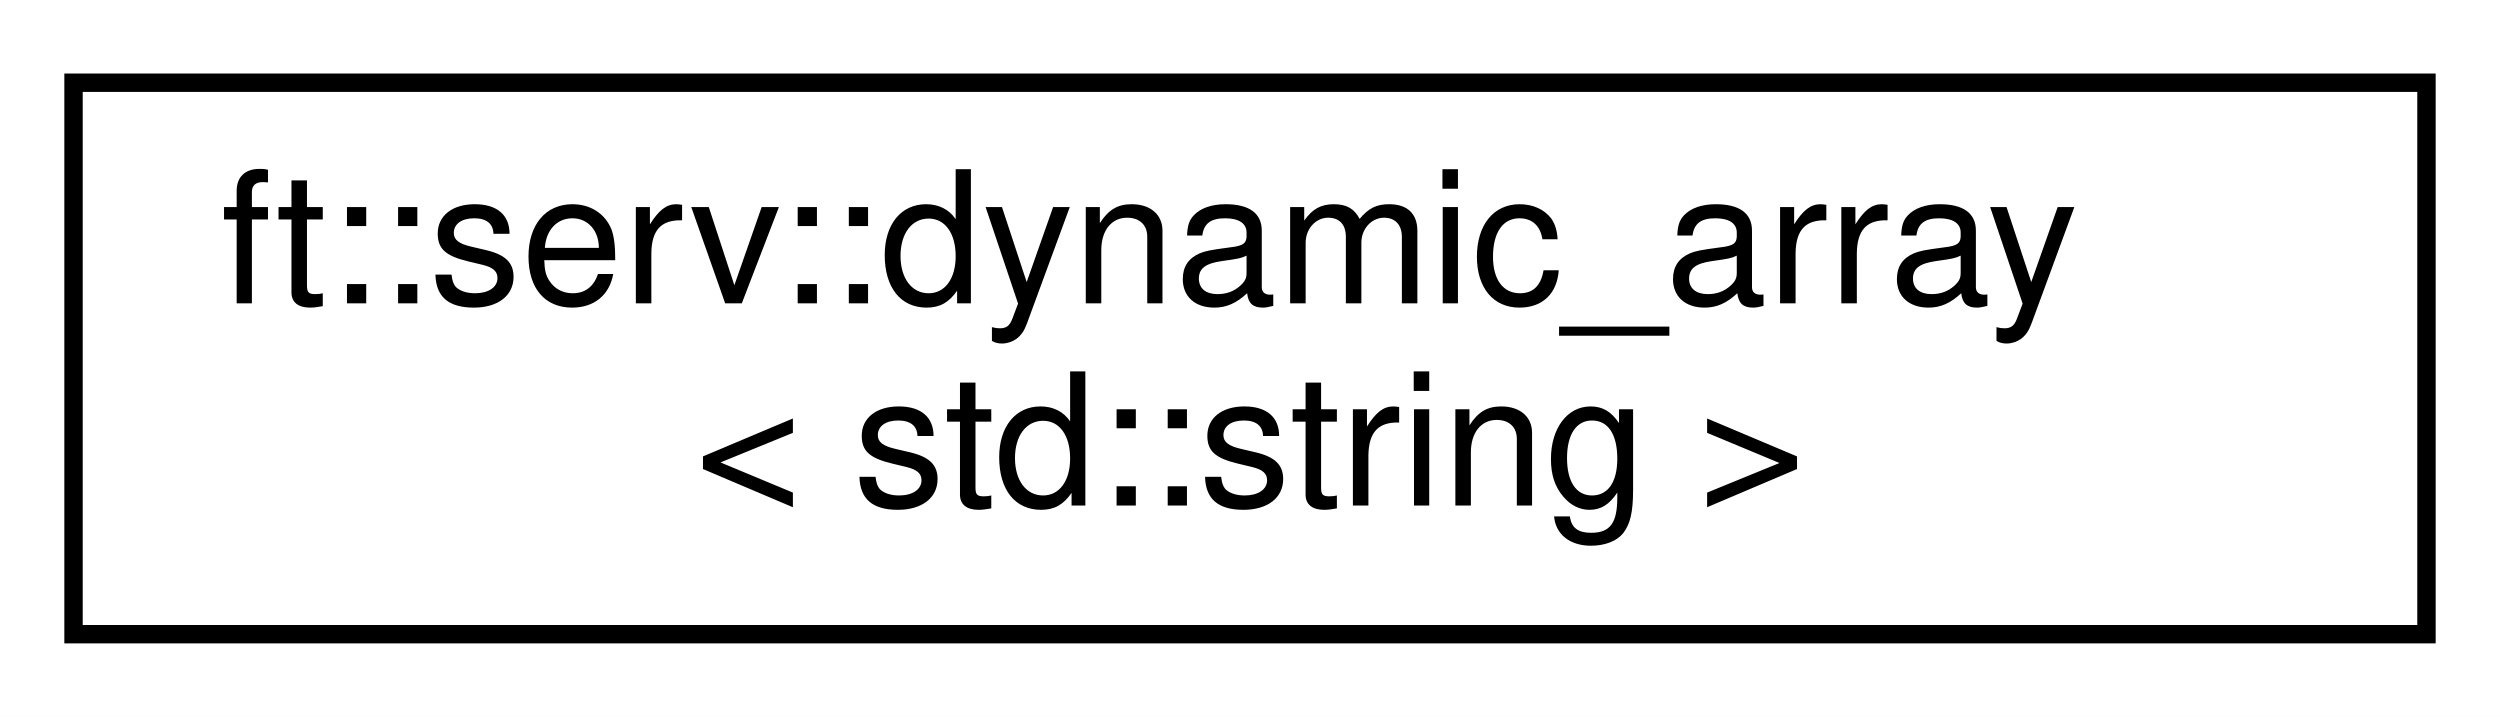
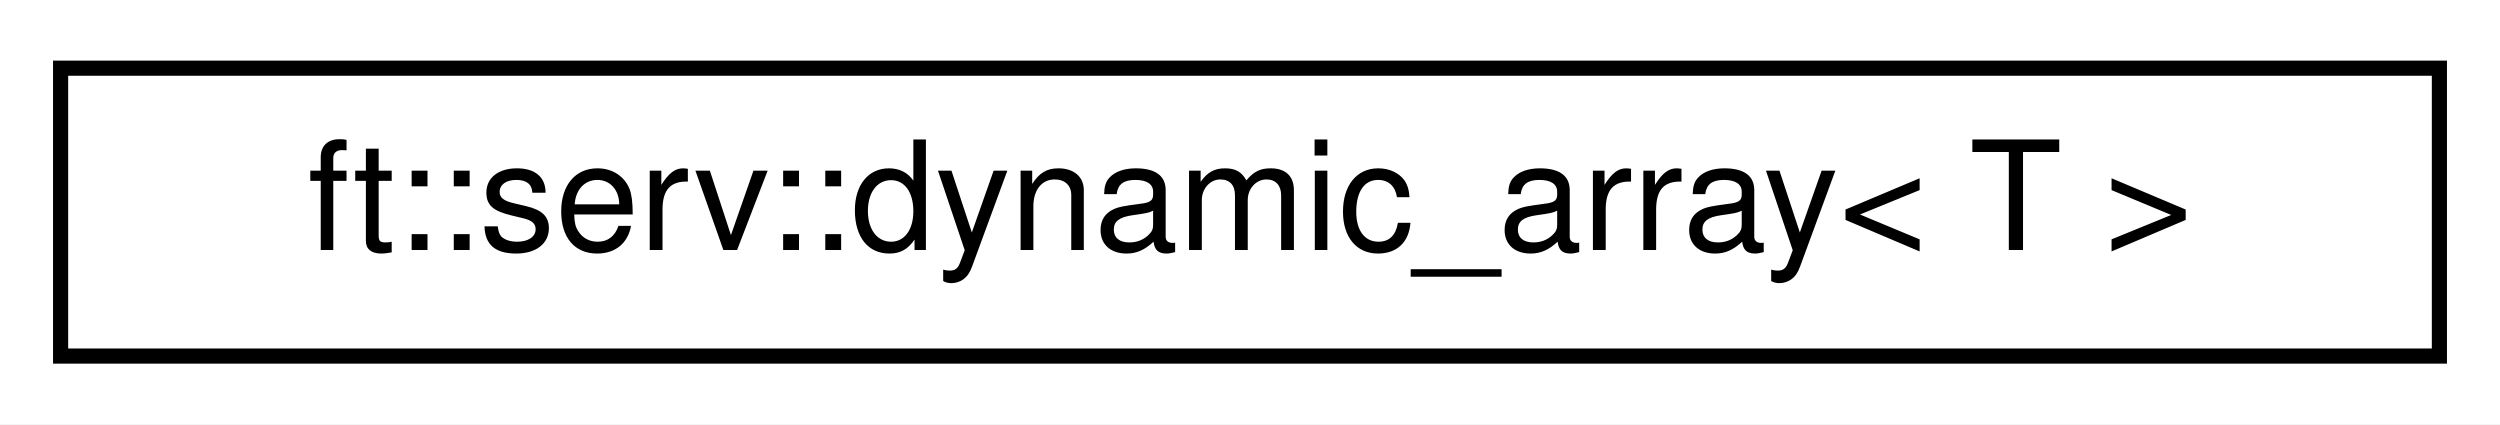
- <svg xmlns="http://www.w3.org/2000/svg" xmlns:xlink="http://www.w3.org/1999/xlink" width="136pt" height="39pt" viewBox="0.00 0.00 136.00 39.00">
-   <g id="graph0" class="graph" transform="scale(1 1) rotate(0) translate(4 35)">
-     <polygon fill="white" stroke="transparent" points="-4,4 -4,-35 132,-35 132,4 -4,4" />
+ <svg xmlns="http://www.w3.org/2000/svg" xmlns:xlink="http://www.w3.org/1999/xlink" width="165pt" height="28pt" viewBox="0.00 0.00 165.00 28.00">
+   <g id="graph0" class="graph" transform="scale(1 1) rotate(0) translate(4 24)">
+     <polygon fill="white" stroke="transparent" points="-4,4 -4,-24 161,-24 161,4 -4,4" />
    <g id="node1" class="node">
      <g id="a_node1">
        <a xlink:href="structft_1_1serv_1_1dynamic__array.html" target="_top" xlink:title=" ">
-           <polygon fill="white" stroke="black" points="0,-0.5 0,-30.5 128,-30.5 128,-0.5 0,-0.5" />
-           <text text-anchor="start" x="8" y="-18.5" font-family="Helvetica,sans-Serif" font-size="10.00">ft::serv::dynamic_array</text>
-           <text text-anchor="middle" x="64" y="-7.5" font-family="Helvetica,sans-Serif" font-size="10.00">&lt; std::string &gt;</text>
+           <polygon fill="white" stroke="black" points="0,-0.5 0,-19.5 157,-19.5 157,-0.5 0,-0.5" />
+           <text text-anchor="middle" x="78.5" y="-7.5" font-family="Helvetica,sans-Serif" font-size="10.00">ft::serv::dynamic_array&lt; T &gt;</text>
        </a>
      </g>
    </g>
  </g>
</svg>
